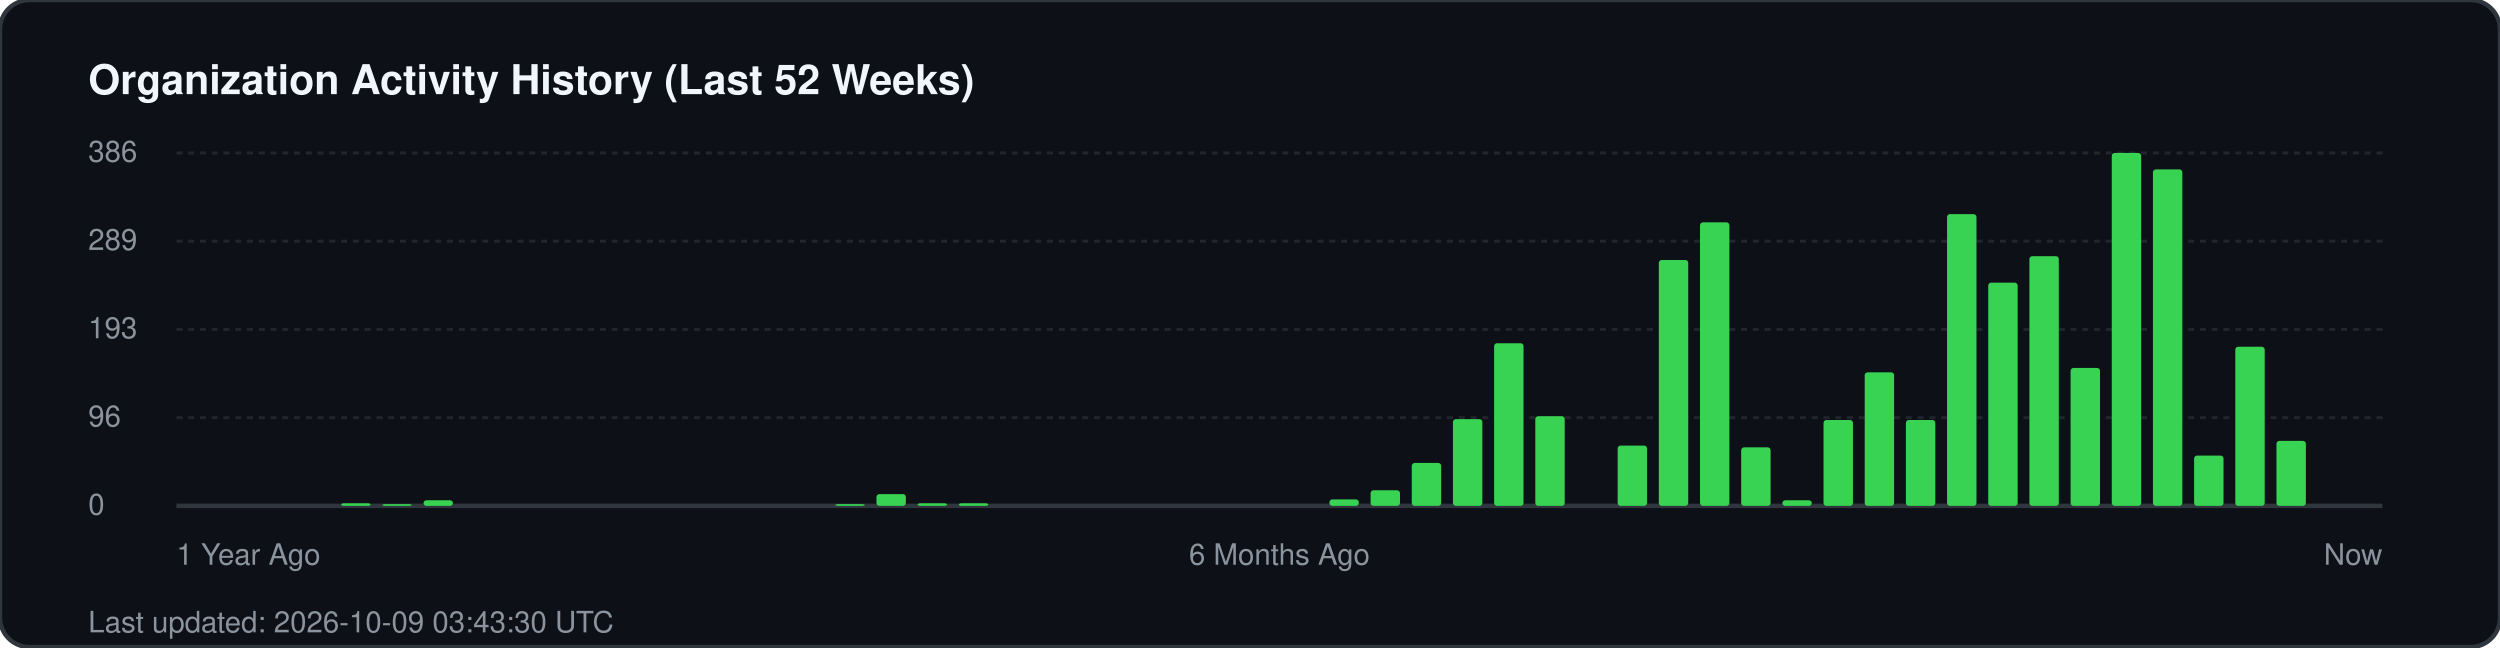
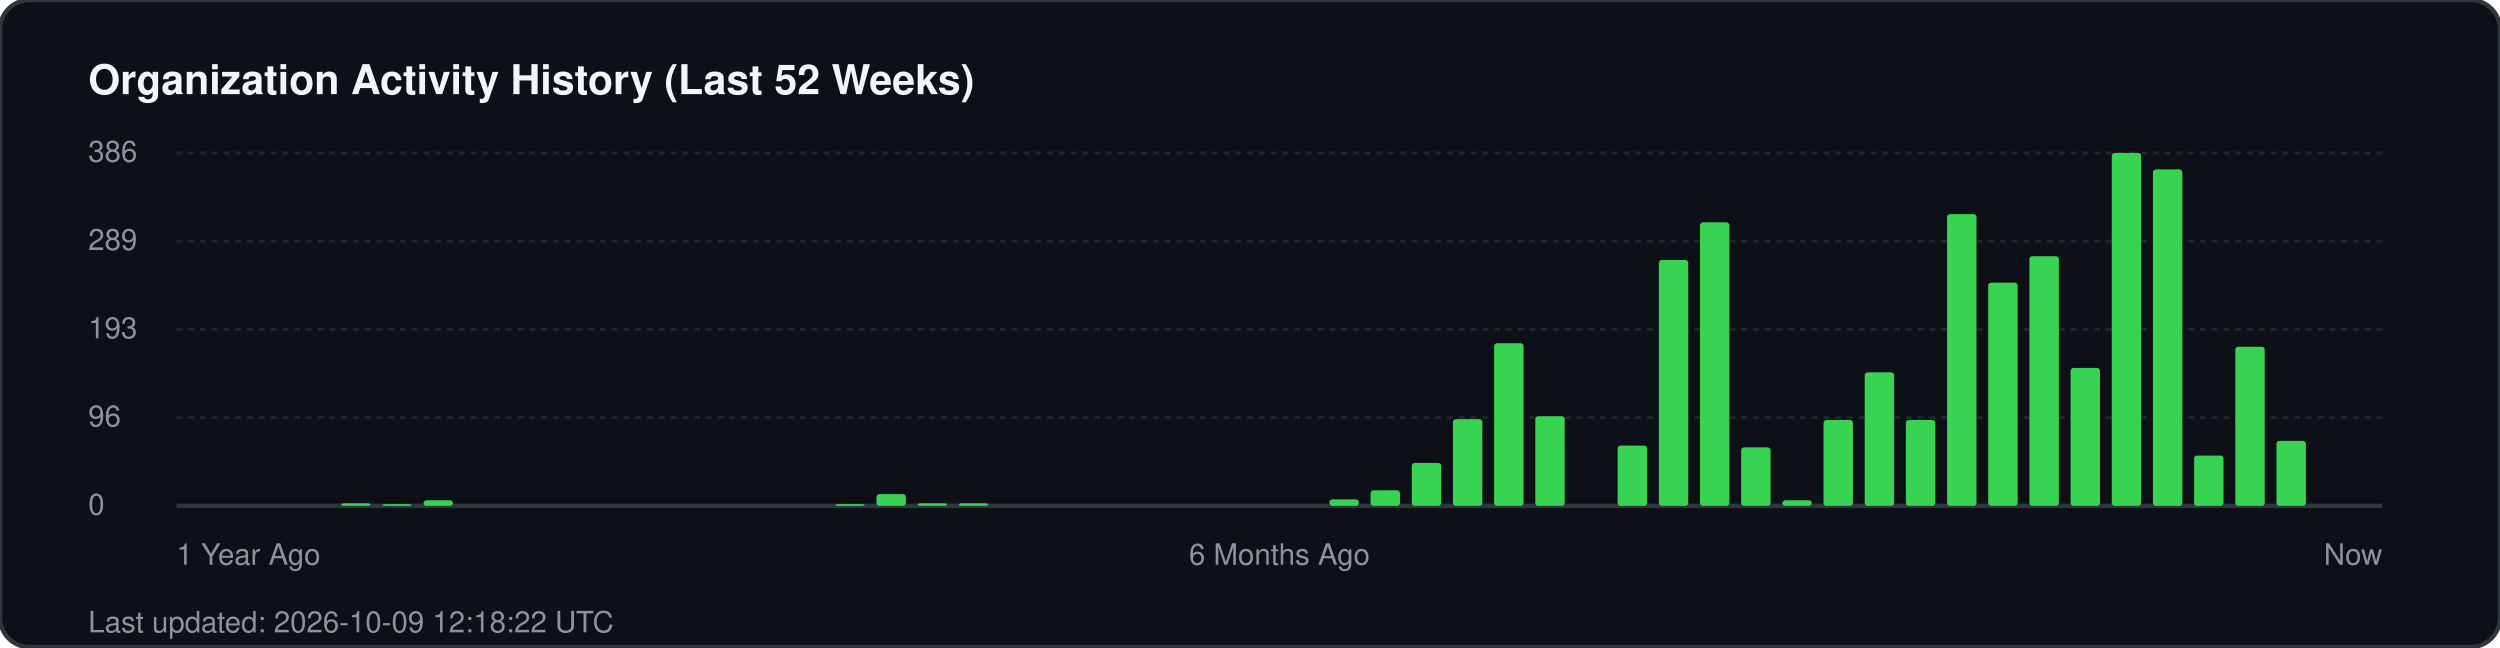
<svg xmlns="http://www.w3.org/2000/svg" width="850" height="220" viewBox="0 0 850 220" fill="none">
  <rect width="850" height="220" rx="10" fill="#0d1117" stroke="#30363d" stroke-width="1.5" />
  <text x="30" y="32" fill="#f0f6fc" font-family="-apple-system, BlinkMacSystemFont, 'Segoe UI', Helvetica, Arial, sans-serif" font-size="14" font-weight="700">Organization Activity History (Last 52 Weeks)</text>
  <g fill="#8b949e" font-family="-apple-system, BlinkMacSystemFont, 'Segoe UI', Helvetica, Arial, sans-serif" font-size="10">
    <text x="30" y="55">386</text>
    <line x1="60" y1="52" x2="810" y2="52" stroke="#21262d" stroke-width="1" stroke-dasharray="2 2" />
    <text x="30" y="85">289</text>
    <line x1="60" y1="82" x2="810" y2="82" stroke="#21262d" stroke-width="1" stroke-dasharray="2 2" />
    <text x="30" y="115">193</text>
    <line x1="60" y1="112" x2="810" y2="112" stroke="#21262d" stroke-width="1" stroke-dasharray="2 2" />
    <text x="30" y="145">96</text>
    <line x1="60" y1="142" x2="810" y2="142" stroke="#21262d" stroke-width="1" stroke-dasharray="2 2" />
    <text x="30" y="175">0</text>
    <line x1="60" y1="172" x2="810" y2="172" stroke="#30363d" stroke-width="1.5" />
  </g>
  <g transform="translate(60, 0)">
    <rect x="56.0" y="171.1" width="10" height="0.9" fill="#39d353" rx="1" />
    <rect x="70.0" y="171.4" width="10" height="0.6" fill="#39d353" rx="1" />
    <rect x="84.0" y="170.1" width="10" height="1.9" fill="#39d353" rx="1" />
    <rect x="224.0" y="171.4" width="10" height="0.6" fill="#39d353" rx="1" />
    <rect x="238.0" y="168.0" width="10" height="4.0" fill="#39d353" rx="1" />
    <rect x="252.0" y="171.1" width="10" height="0.9" fill="#39d353" rx="1" />
    <rect x="266.0" y="171.1" width="10" height="0.9" fill="#39d353" rx="1" />
    <rect x="392.0" y="169.8" width="10" height="2.2" fill="#39d353" rx="1" />
    <rect x="406.0" y="166.7" width="10" height="5.3" fill="#39d353" rx="1" />
    <rect x="420.0" y="157.4" width="10" height="14.6" fill="#39d353" rx="1" />
    <rect x="434.0" y="142.5" width="10" height="29.5" fill="#39d353" rx="1" />
    <rect x="448.0" y="116.7" width="10" height="55.3" fill="#39d353" rx="1" />
    <rect x="462.0" y="141.5" width="10" height="30.5" fill="#39d353" rx="1" />
    <rect x="490.0" y="151.5" width="10" height="20.5" fill="#39d353" rx="1" />
    <rect x="504.0" y="88.4" width="10" height="83.6" fill="#39d353" rx="1" />
    <rect x="518.0" y="75.6" width="10" height="96.4" fill="#39d353" rx="1" />
    <rect x="532.0" y="152.1" width="10" height="19.9" fill="#39d353" rx="1" />
    <rect x="546.0" y="170.1" width="10" height="1.9" fill="#39d353" rx="1" />
    <rect x="560.0" y="142.8" width="10" height="29.2" fill="#39d353" rx="1" />
    <rect x="574.0" y="126.6" width="10" height="45.4" fill="#39d353" rx="1" />
    <rect x="588.0" y="142.8" width="10" height="29.2" fill="#39d353" rx="1" />
    <rect x="602.0" y="72.8" width="10" height="99.2" fill="#39d353" rx="1" />
    <rect x="616.0" y="96.1" width="10" height="75.9" fill="#39d353" rx="1" />
    <rect x="630.0" y="87.1" width="10" height="84.9" fill="#39d353" rx="1" />
    <rect x="644.0" y="125.1" width="10" height="46.9" fill="#39d353" rx="1" />
    <rect x="658.0" y="52.0" width="10" height="120.0" fill="#39d353" rx="1" />
    <rect x="672.0" y="57.6" width="10" height="114.4" fill="#39d353" rx="1" />
    <rect x="686.0" y="154.9" width="10" height="17.1" fill="#39d353" rx="1" />
    <rect x="700.0" y="117.9" width="10" height="54.1" fill="#39d353" rx="1" />
    <rect x="714.0" y="149.9" width="10" height="22.1" fill="#39d353" rx="1" />
  </g>
  <g transform="translate(60, 192)" fill="#8b949e" font-family="-apple-system, BlinkMacSystemFont, 'Segoe UI', Helvetica, Arial, sans-serif" font-size="10">
    <text x="0">1 Year Ago</text>
    <text x="375" text-anchor="middle">6 Months Ago</text>
    <text x="750" text-anchor="end">Now</text>
  </g>
-   <text x="30" y="215" fill="#8b949e" font-family="-apple-system, BlinkMacSystemFont, 'Segoe UI', Helvetica, Arial, sans-serif" font-size="10">Last updated: 2026-10-09 03:43:30 UTC</text>
+   <text x="30" y="215" fill="#8b949e" font-family="-apple-system, BlinkMacSystemFont, 'Segoe UI', Helvetica, Arial, sans-serif" font-size="10">Last updated: 2026-10-09 12:18:22 UTC</text>
</svg>
